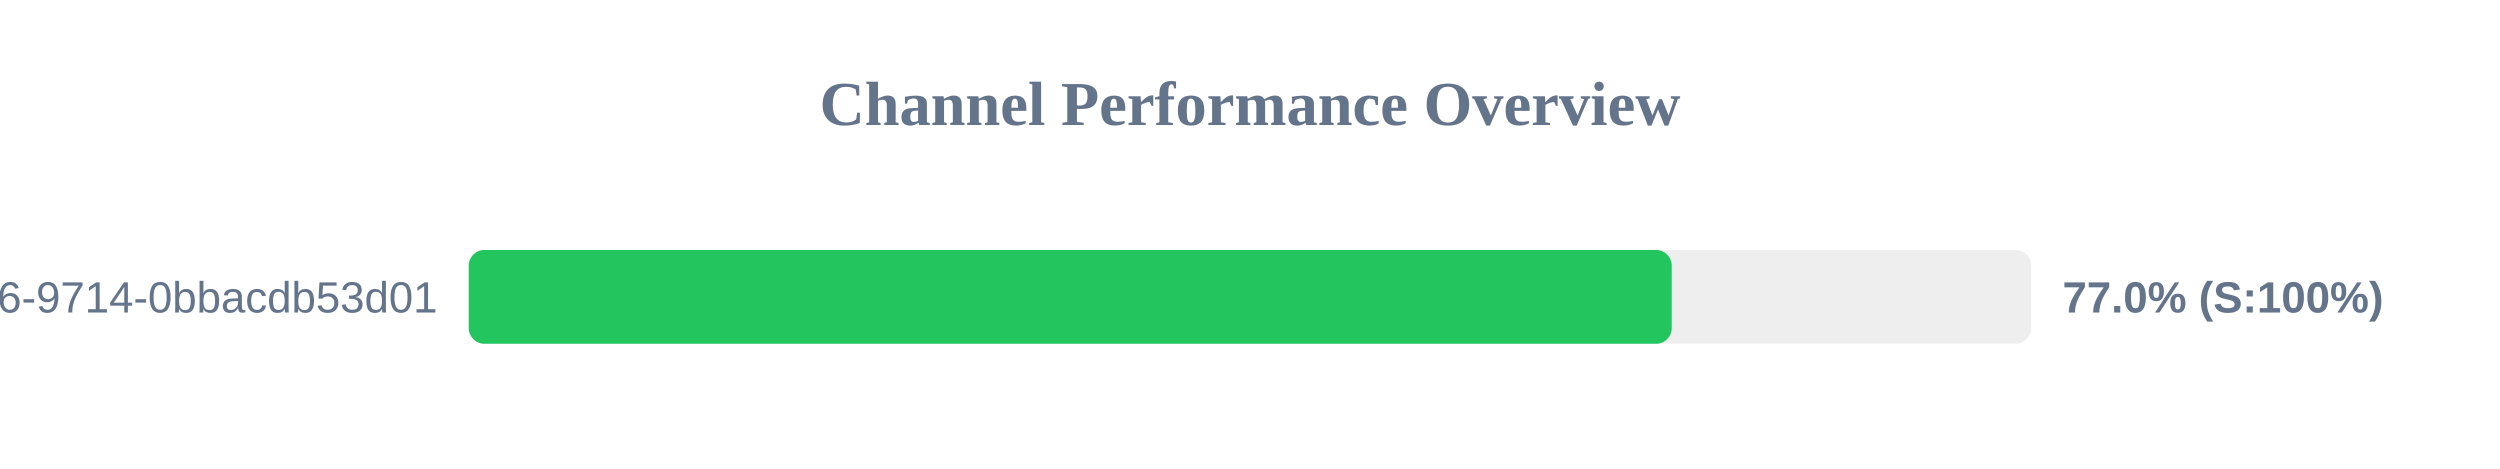
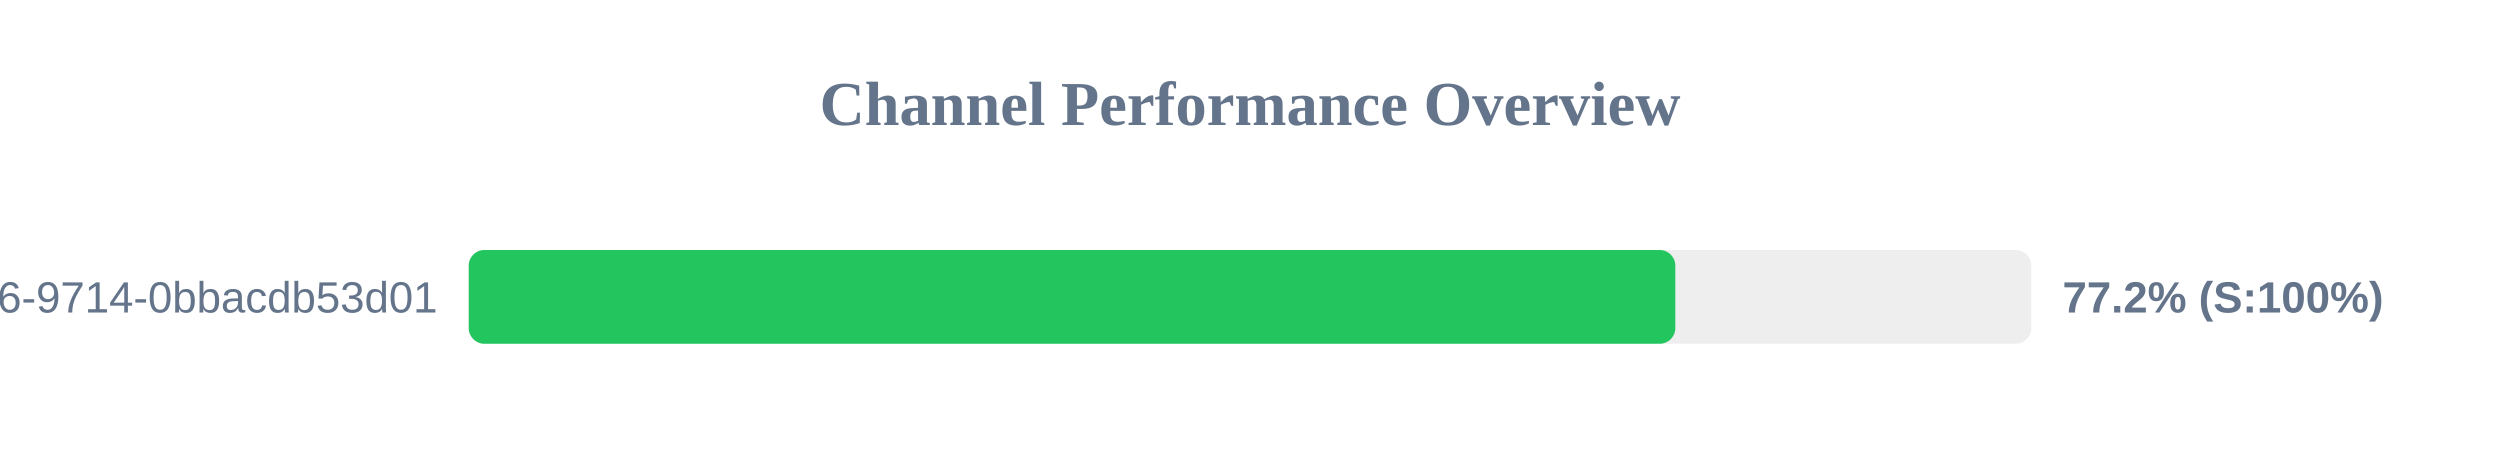
<svg xmlns="http://www.w3.org/2000/svg" width="800" height="150" version="1.1">
  <style>
        .row { font: 14px Arial; fill: #64748b; }
        .score { font: bold 14px Arial; fill: #64748b; }
    </style>
  <text x="400" y="40" text-anchor="middle" font-size="20px" font-weight="bold" fill="#64748b">Channel Performance Overview</text>
  <rect x="150" y="80" width="500" height="30" fill="#eee" rx="5" />
-   <rect x="150" y="80" width="384.95" height="30" fill="#22c55e" rx="5" />
+   <rect x="150" y="80" width="386.1" height="30" fill="#22c55e" rx="5" />
  <text x="140" y="100" text-anchor="end" class="row">?uuid=23125f6e-ec56-4c26-9714-0bbacdb53d01</text>
-   <text x="660" y="100" text-anchor="start" class="score">77.0% (S:100%)</text>
+   <text x="660" y="100" text-anchor="start" class="score">77.2% (S:100%)</text>
</svg>
